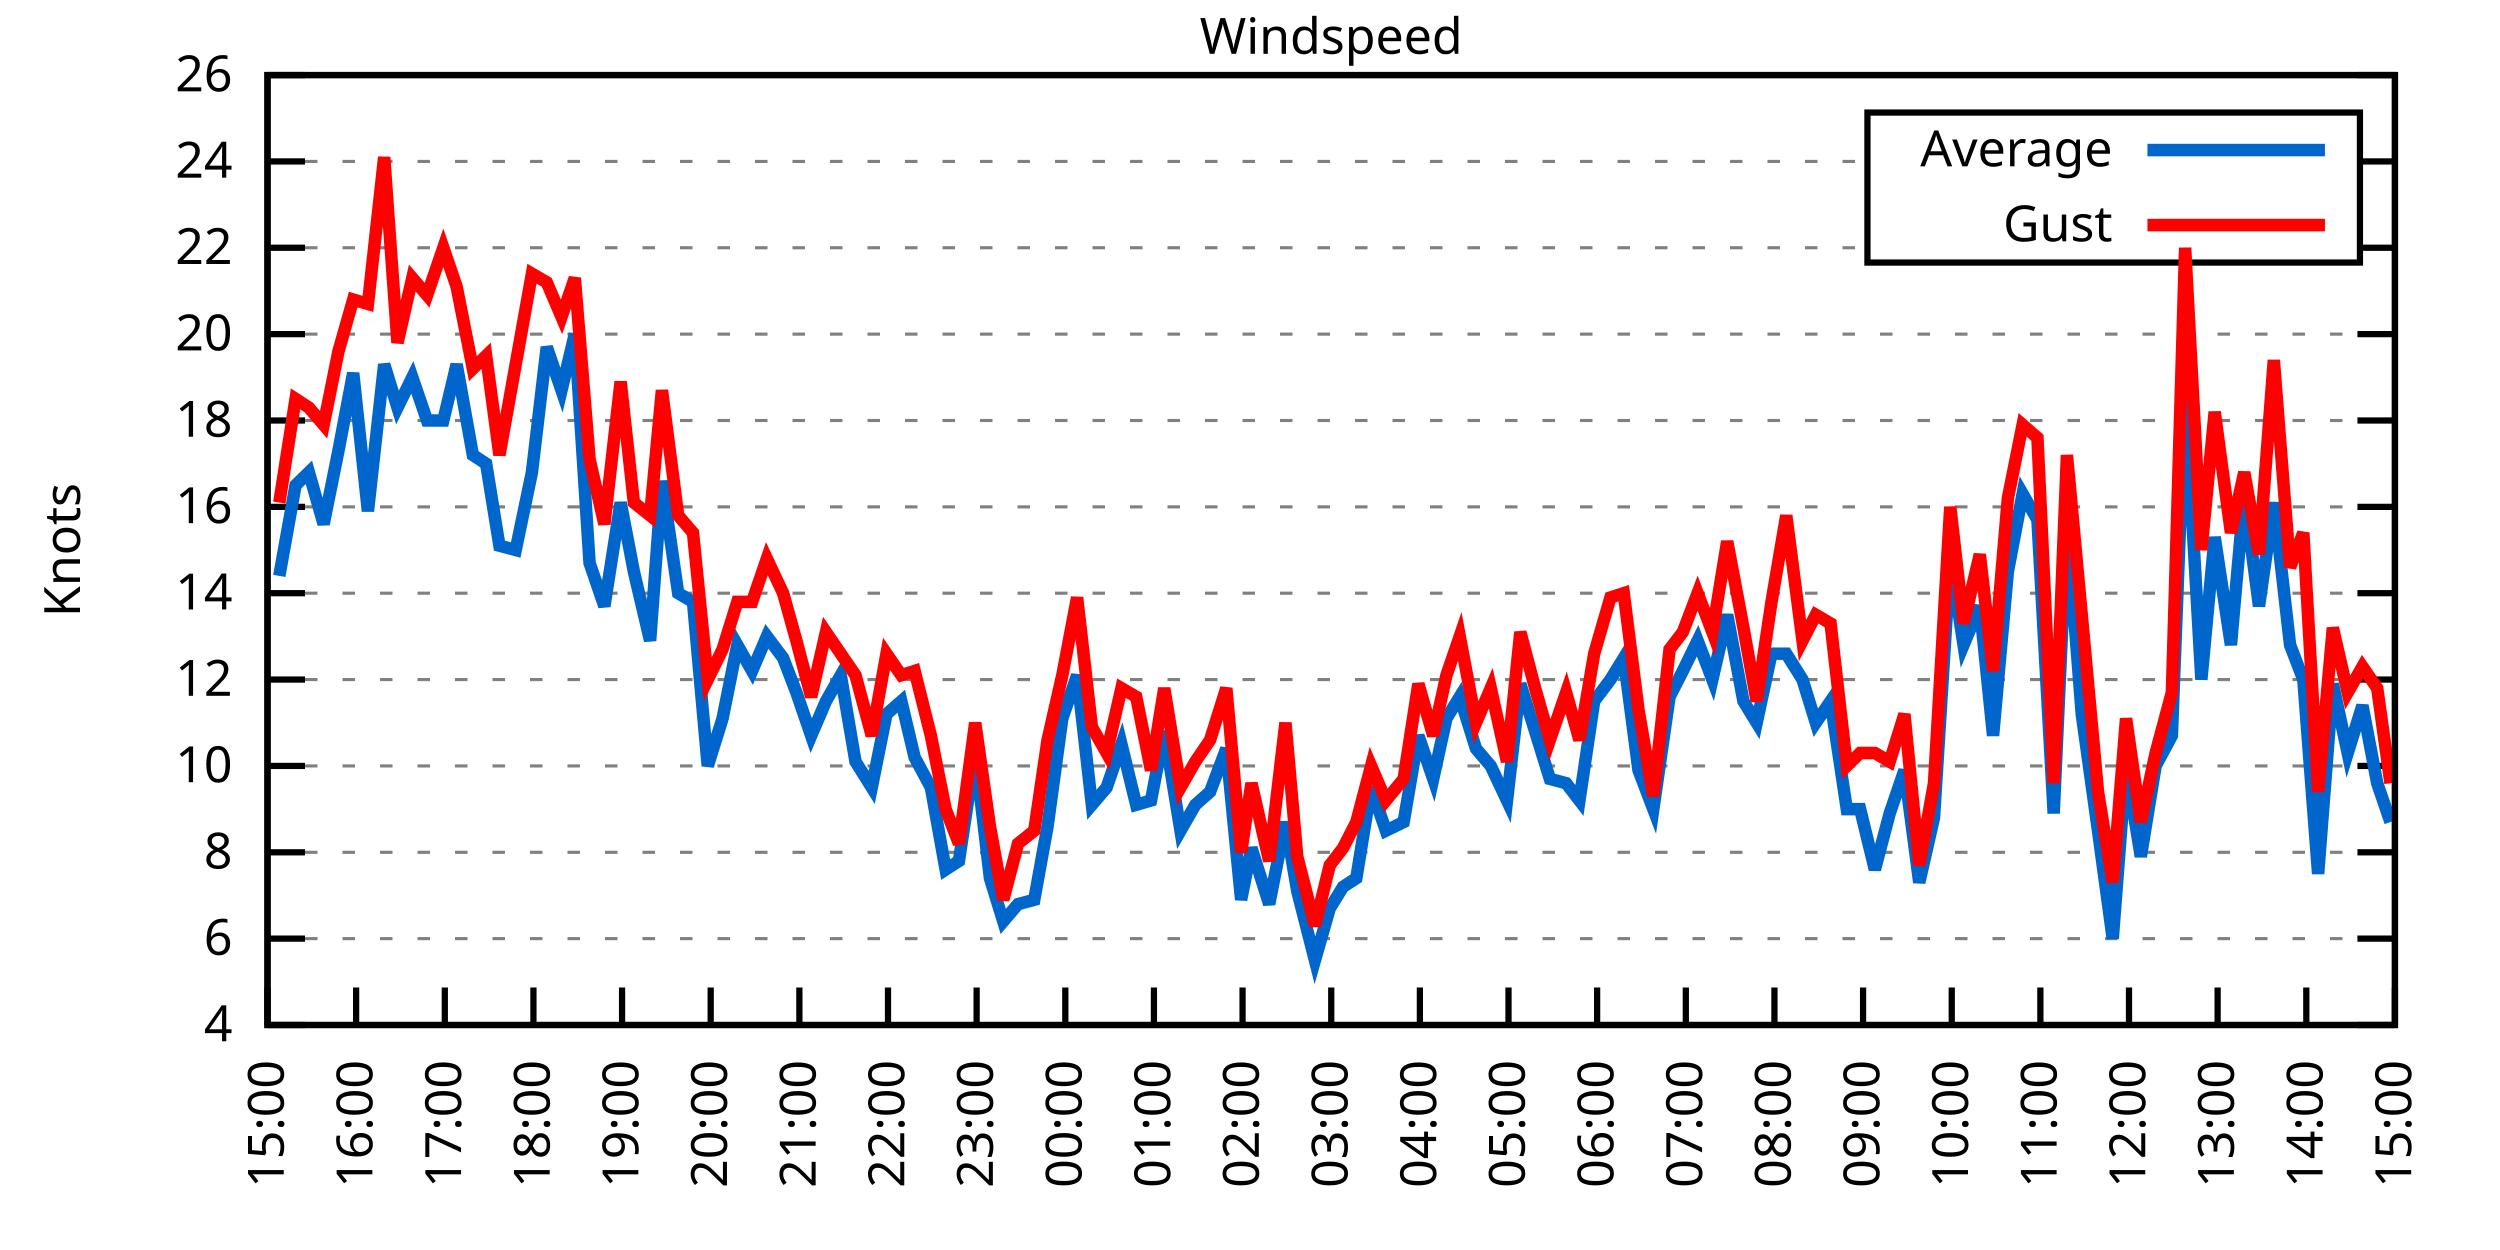
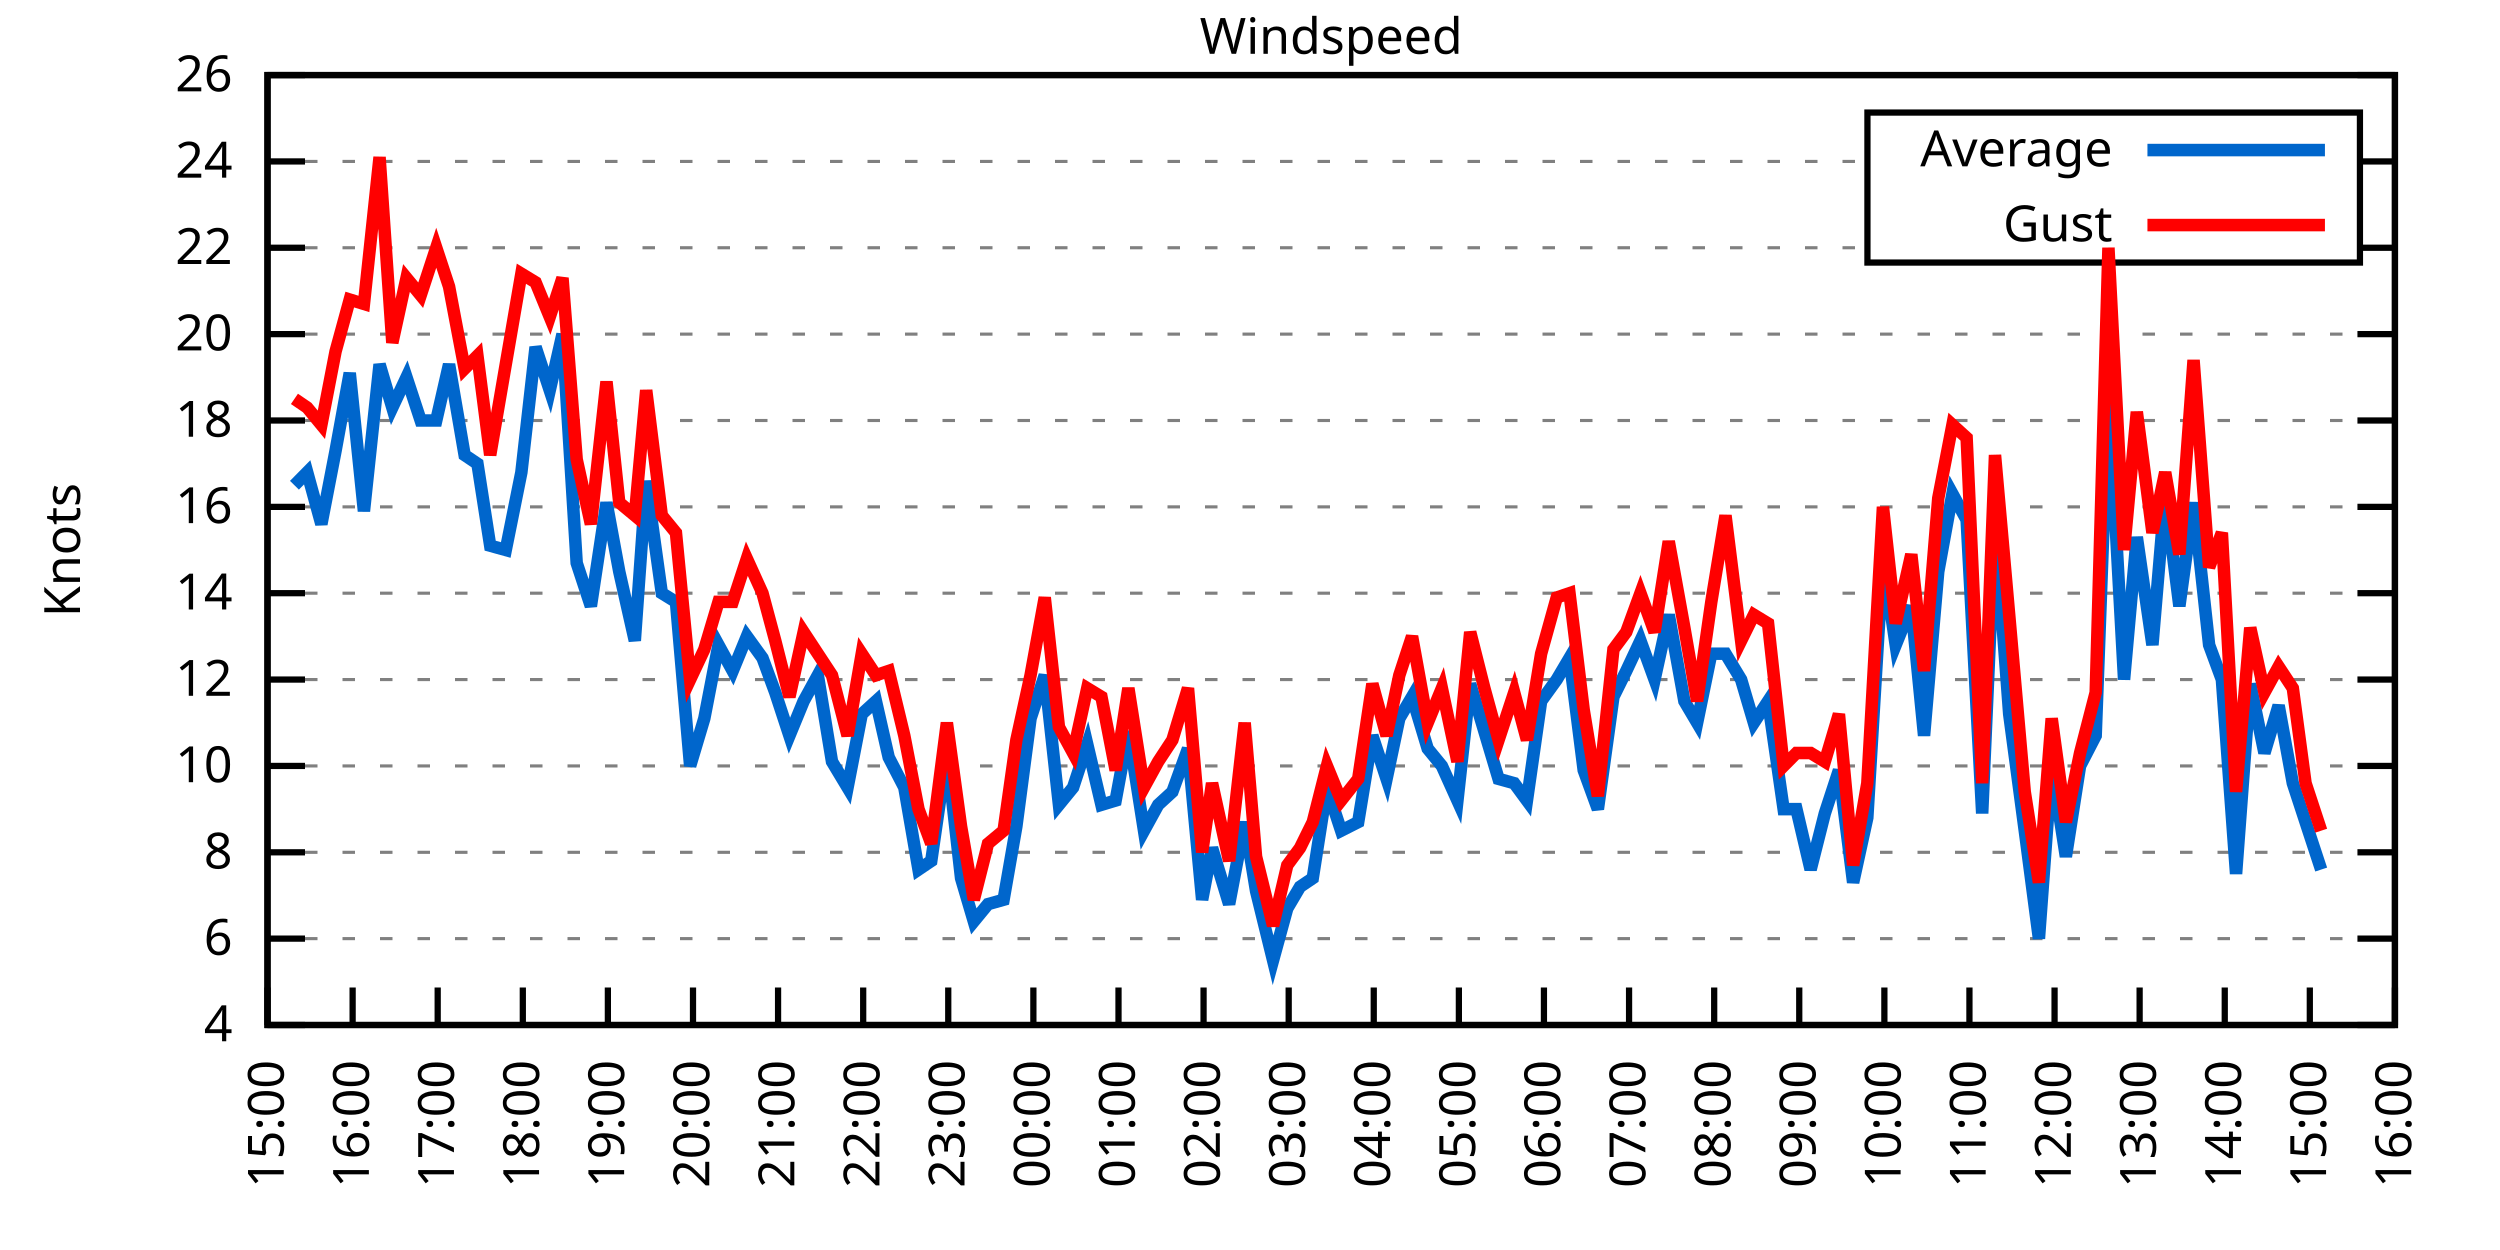
<svg xmlns="http://www.w3.org/2000/svg" xmlns:xlink="http://www.w3.org/1999/xlink" width="400" height="200" viewBox="0 0 400 200">
  <g id="gnuplot_canvas">
    <rect x="0" y="0" width="400" height="200" fill="none" />
    <defs>
      <circle id="gpDot" r="0.5" stroke-width="0.5" stroke="currentColor" />
      <path id="gpPt0" stroke-width="0.333" stroke="currentColor" d="M-1,0 h2 M0,-1 v2" />
      <path id="gpPt1" stroke-width="0.333" stroke="currentColor" d="M-1,-1 L1,1 M1,-1 L-1,1" />
      <path id="gpPt2" stroke-width="0.333" stroke="currentColor" d="M-1,0 L1,0 M0,-1 L0,1 M-1,-1 L1,1 M-1,1 L1,-1" />
      <rect id="gpPt3" stroke-width="0.333" stroke="currentColor" x="-1" y="-1" width="2" height="2" />
      <rect id="gpPt4" stroke-width="0.333" stroke="currentColor" fill="currentColor" x="-1" y="-1" width="2" height="2" />
      <circle id="gpPt5" stroke-width="0.333" stroke="currentColor" cx="0" cy="0" r="1" />
      <use xlink:href="#gpPt5" id="gpPt6" fill="currentColor" stroke="none" />
      <path id="gpPt7" stroke-width="0.333" stroke="currentColor" d="M0,-1.33 L-1.33,0.67 L1.33,0.67 z" />
      <use xlink:href="#gpPt7" id="gpPt8" fill="currentColor" stroke="none" />
      <use xlink:href="#gpPt7" id="gpPt9" stroke="currentColor" transform="rotate(180)" />
      <use xlink:href="#gpPt9" id="gpPt10" fill="currentColor" stroke="none" />
      <use xlink:href="#gpPt3" id="gpPt11" stroke="currentColor" transform="rotate(45)" />
      <use xlink:href="#gpPt11" id="gpPt12" fill="currentColor" stroke="none" />
      <path id="gpPt13" stroke-width="0.333" stroke="currentColor" d="M0,1.330 L1.265,0.411 L0.782,-1.067 L-0.782,-1.076 L-1.265,0.411 z" />
      <use xlink:href="#gpPt13" id="gpPt14" fill="currentColor" stroke="none" />
      <filter id="textbox" filterUnits="objectBoundingBox" x="0" y="0" height="1" width="1">
        <feFlood flood-color="white" flood-opacity="1" result="bgnd" />
        <feComposite in="SourceGraphic" in2="bgnd" operator="atop" />
      </filter>
      <filter id="greybox" filterUnits="objectBoundingBox" x="0" y="0" height="1" width="1">
        <feFlood flood-color="lightgrey" flood-opacity="1" result="grey" />
        <feComposite in="SourceGraphic" in2="grey" operator="atop" />
      </filter>
    </defs>
    <g fill="none" color="white" stroke="currentColor" stroke-width="1.00" stroke-linecap="butt" stroke-linejoin="miter">
</g>
    <g fill="none" color="black" stroke="currentColor" stroke-width="1.00" stroke-linecap="butt" stroke-linejoin="miter">
      <g stroke="none" shape-rendering="crispEdges">
        <polygon fill="rgb(255, 255, 255)" points="42.80,164.00 383.18,164.00 383.18,12.02 42.80,12.02 " />
      </g>
    </g>
    <g fill="none" color="black" stroke="currentColor" stroke-width="1.00" stroke-linecap="butt" stroke-linejoin="miter">
</g>
    <g fill="none" color="black" stroke="black" stroke-width="0.50" stroke-linecap="butt" stroke-linejoin="miter">
</g>
    <g fill="none" color="gray" stroke="currentColor" stroke-width="0.50" stroke-linecap="butt" stroke-linejoin="miter">
      <path stroke="gray" stroke-dasharray="2,4" class="gridline" d="M42.80,164.00 L383.19,164.00  " />
    </g>
    <g fill="none" color="gray" stroke="gray" stroke-width="1.00" stroke-linecap="butt" stroke-linejoin="miter">
</g>
    <g fill="none" color="black" stroke="currentColor" stroke-width="1.00" stroke-linecap="butt" stroke-linejoin="miter">
      <path stroke="black" d="M42.80,164.00 L48.80,164.00 M383.19,164.00 L377.19,164.00  " />
      <g transform="translate(37.20,166.60)" stroke="none" fill="black" font-family="Sans" font-size="8.00" text-anchor="end">
        <text>
          <tspan font-family="Sans"> 4</tspan>
        </text>
      </g>
    </g>
    <g fill="none" color="black" stroke="currentColor" stroke-width="1.00" stroke-linecap="butt" stroke-linejoin="miter">
</g>
    <g fill="none" color="black" stroke="black" stroke-width="0.50" stroke-linecap="butt" stroke-linejoin="miter">
</g>
    <g fill="none" color="gray" stroke="currentColor" stroke-width="0.50" stroke-linecap="butt" stroke-linejoin="miter">
      <path stroke="gray" stroke-dasharray="2,4" class="gridline" d="M42.80,150.18 L383.19,150.18  " />
    </g>
    <g fill="none" color="gray" stroke="gray" stroke-width="1.00" stroke-linecap="butt" stroke-linejoin="miter">
</g>
    <g fill="none" color="black" stroke="currentColor" stroke-width="1.00" stroke-linecap="butt" stroke-linejoin="miter">
      <path stroke="black" d="M42.80,150.18 L48.80,150.18 M383.19,150.18 L377.19,150.18  " />
      <g transform="translate(37.20,152.78)" stroke="none" fill="black" font-family="Sans" font-size="8.00" text-anchor="end">
        <text>
          <tspan font-family="Sans"> 6</tspan>
        </text>
      </g>
    </g>
    <g fill="none" color="black" stroke="currentColor" stroke-width="1.00" stroke-linecap="butt" stroke-linejoin="miter">
</g>
    <g fill="none" color="black" stroke="black" stroke-width="0.50" stroke-linecap="butt" stroke-linejoin="miter">
</g>
    <g fill="none" color="gray" stroke="currentColor" stroke-width="0.50" stroke-linecap="butt" stroke-linejoin="miter">
      <path stroke="gray" stroke-dasharray="2,4" class="gridline" d="M42.80,136.37 L383.19,136.37  " />
    </g>
    <g fill="none" color="gray" stroke="gray" stroke-width="1.00" stroke-linecap="butt" stroke-linejoin="miter">
</g>
    <g fill="none" color="black" stroke="currentColor" stroke-width="1.00" stroke-linecap="butt" stroke-linejoin="miter">
      <path stroke="black" d="M42.80,136.37 L48.80,136.37 M383.19,136.37 L377.19,136.37  " />
      <g transform="translate(37.20,138.97)" stroke="none" fill="black" font-family="Sans" font-size="8.00" text-anchor="end">
        <text>
          <tspan font-family="Sans"> 8</tspan>
        </text>
      </g>
    </g>
    <g fill="none" color="black" stroke="currentColor" stroke-width="1.00" stroke-linecap="butt" stroke-linejoin="miter">
</g>
    <g fill="none" color="black" stroke="black" stroke-width="0.50" stroke-linecap="butt" stroke-linejoin="miter">
</g>
    <g fill="none" color="gray" stroke="currentColor" stroke-width="0.50" stroke-linecap="butt" stroke-linejoin="miter">
      <path stroke="gray" stroke-dasharray="2,4" class="gridline" d="M42.80,122.55 L383.19,122.55  " />
    </g>
    <g fill="none" color="gray" stroke="gray" stroke-width="1.00" stroke-linecap="butt" stroke-linejoin="miter">
</g>
    <g fill="none" color="black" stroke="currentColor" stroke-width="1.00" stroke-linecap="butt" stroke-linejoin="miter">
      <path stroke="black" d="M42.80,122.55 L48.80,122.55 M383.19,122.55 L377.19,122.55  " />
      <g transform="translate(37.20,125.15)" stroke="none" fill="black" font-family="Sans" font-size="8.00" text-anchor="end">
        <text>
          <tspan font-family="Sans"> 10</tspan>
        </text>
      </g>
    </g>
    <g fill="none" color="black" stroke="currentColor" stroke-width="1.00" stroke-linecap="butt" stroke-linejoin="miter">
</g>
    <g fill="none" color="black" stroke="black" stroke-width="0.50" stroke-linecap="butt" stroke-linejoin="miter">
</g>
    <g fill="none" color="gray" stroke="currentColor" stroke-width="0.50" stroke-linecap="butt" stroke-linejoin="miter">
      <path stroke="gray" stroke-dasharray="2,4" class="gridline" d="M42.80,108.73 L383.19,108.73  " />
    </g>
    <g fill="none" color="gray" stroke="gray" stroke-width="1.00" stroke-linecap="butt" stroke-linejoin="miter">
</g>
    <g fill="none" color="black" stroke="currentColor" stroke-width="1.00" stroke-linecap="butt" stroke-linejoin="miter">
      <path stroke="black" d="M42.80,108.73 L48.80,108.73 M383.19,108.73 L377.19,108.73  " />
      <g transform="translate(37.20,111.33)" stroke="none" fill="black" font-family="Sans" font-size="8.00" text-anchor="end">
        <text>
          <tspan font-family="Sans"> 12</tspan>
        </text>
      </g>
    </g>
    <g fill="none" color="black" stroke="currentColor" stroke-width="1.00" stroke-linecap="butt" stroke-linejoin="miter">
</g>
    <g fill="none" color="black" stroke="black" stroke-width="0.50" stroke-linecap="butt" stroke-linejoin="miter">
</g>
    <g fill="none" color="gray" stroke="currentColor" stroke-width="0.50" stroke-linecap="butt" stroke-linejoin="miter">
      <path stroke="gray" stroke-dasharray="2,4" class="gridline" d="M42.80,94.91 L383.19,94.91  " />
    </g>
    <g fill="none" color="gray" stroke="gray" stroke-width="1.00" stroke-linecap="butt" stroke-linejoin="miter">
</g>
    <g fill="none" color="black" stroke="currentColor" stroke-width="1.00" stroke-linecap="butt" stroke-linejoin="miter">
      <path stroke="black" d="M42.80,94.91 L48.80,94.91 M383.19,94.91 L377.19,94.91  " />
      <g transform="translate(37.20,97.51)" stroke="none" fill="black" font-family="Sans" font-size="8.00" text-anchor="end">
        <text>
          <tspan font-family="Sans"> 14</tspan>
        </text>
      </g>
    </g>
    <g fill="none" color="black" stroke="currentColor" stroke-width="1.00" stroke-linecap="butt" stroke-linejoin="miter">
</g>
    <g fill="none" color="black" stroke="black" stroke-width="0.50" stroke-linecap="butt" stroke-linejoin="miter">
</g>
    <g fill="none" color="gray" stroke="currentColor" stroke-width="0.50" stroke-linecap="butt" stroke-linejoin="miter">
      <path stroke="gray" stroke-dasharray="2,4" class="gridline" d="M42.80,81.10 L383.19,81.10  " />
    </g>
    <g fill="none" color="gray" stroke="gray" stroke-width="1.00" stroke-linecap="butt" stroke-linejoin="miter">
</g>
    <g fill="none" color="black" stroke="currentColor" stroke-width="1.00" stroke-linecap="butt" stroke-linejoin="miter">
      <path stroke="black" d="M42.80,81.10 L48.80,81.10 M383.19,81.10 L377.19,81.10  " />
      <g transform="translate(37.20,83.70)" stroke="none" fill="black" font-family="Sans" font-size="8.00" text-anchor="end">
        <text>
          <tspan font-family="Sans"> 16</tspan>
        </text>
      </g>
    </g>
    <g fill="none" color="black" stroke="currentColor" stroke-width="1.00" stroke-linecap="butt" stroke-linejoin="miter">
</g>
    <g fill="none" color="black" stroke="black" stroke-width="0.50" stroke-linecap="butt" stroke-linejoin="miter">
</g>
    <g fill="none" color="gray" stroke="currentColor" stroke-width="0.50" stroke-linecap="butt" stroke-linejoin="miter">
      <path stroke="gray" stroke-dasharray="2,4" class="gridline" d="M42.80,67.28 L383.19,67.28  " />
    </g>
    <g fill="none" color="gray" stroke="gray" stroke-width="1.00" stroke-linecap="butt" stroke-linejoin="miter">
</g>
    <g fill="none" color="black" stroke="currentColor" stroke-width="1.00" stroke-linecap="butt" stroke-linejoin="miter">
      <path stroke="black" d="M42.80,67.28 L48.80,67.28 M383.19,67.28 L377.19,67.28  " />
      <g transform="translate(37.20,69.88)" stroke="none" fill="black" font-family="Sans" font-size="8.00" text-anchor="end">
        <text>
          <tspan font-family="Sans"> 18</tspan>
        </text>
      </g>
    </g>
    <g fill="none" color="black" stroke="currentColor" stroke-width="1.00" stroke-linecap="butt" stroke-linejoin="miter">
</g>
    <g fill="none" color="black" stroke="black" stroke-width="0.50" stroke-linecap="butt" stroke-linejoin="miter">
</g>
    <g fill="none" color="gray" stroke="currentColor" stroke-width="0.50" stroke-linecap="butt" stroke-linejoin="miter">
      <path stroke="gray" stroke-dasharray="2,4" class="gridline" d="M42.80,53.46 L383.19,53.46  " />
    </g>
    <g fill="none" color="gray" stroke="gray" stroke-width="1.00" stroke-linecap="butt" stroke-linejoin="miter">
</g>
    <g fill="none" color="black" stroke="currentColor" stroke-width="1.00" stroke-linecap="butt" stroke-linejoin="miter">
      <path stroke="black" d="M42.80,53.46 L48.80,53.46 M383.19,53.46 L377.19,53.46  " />
      <g transform="translate(37.20,56.06)" stroke="none" fill="black" font-family="Sans" font-size="8.00" text-anchor="end">
        <text>
          <tspan font-family="Sans"> 20</tspan>
        </text>
      </g>
    </g>
    <g fill="none" color="black" stroke="currentColor" stroke-width="1.00" stroke-linecap="butt" stroke-linejoin="miter">
</g>
    <g fill="none" color="black" stroke="black" stroke-width="0.50" stroke-linecap="butt" stroke-linejoin="miter">
</g>
    <g fill="none" color="gray" stroke="currentColor" stroke-width="0.50" stroke-linecap="butt" stroke-linejoin="miter">
      <path stroke="gray" stroke-dasharray="2,4" class="gridline" d="M42.80,39.64 L298.79,39.64 M377.59,39.64 L383.19,39.64  " />
    </g>
    <g fill="none" color="gray" stroke="gray" stroke-width="1.00" stroke-linecap="butt" stroke-linejoin="miter">
</g>
    <g fill="none" color="black" stroke="currentColor" stroke-width="1.00" stroke-linecap="butt" stroke-linejoin="miter">
      <path stroke="black" d="M42.80,39.64 L48.80,39.64 M383.19,39.64 L377.19,39.64  " />
      <g transform="translate(37.20,42.24)" stroke="none" fill="black" font-family="Sans" font-size="8.00" text-anchor="end">
        <text>
          <tspan font-family="Sans"> 22</tspan>
        </text>
      </g>
    </g>
    <g fill="none" color="black" stroke="currentColor" stroke-width="1.00" stroke-linecap="butt" stroke-linejoin="miter">
</g>
    <g fill="none" color="black" stroke="black" stroke-width="0.50" stroke-linecap="butt" stroke-linejoin="miter">
</g>
    <g fill="none" color="gray" stroke="currentColor" stroke-width="0.50" stroke-linecap="butt" stroke-linejoin="miter">
      <path stroke="gray" stroke-dasharray="2,4" class="gridline" d="M42.80,25.83 L298.79,25.83 M377.59,25.83 L383.19,25.83  " />
    </g>
    <g fill="none" color="gray" stroke="gray" stroke-width="1.00" stroke-linecap="butt" stroke-linejoin="miter">
</g>
    <g fill="none" color="black" stroke="currentColor" stroke-width="1.00" stroke-linecap="butt" stroke-linejoin="miter">
      <path stroke="black" d="M42.80,25.83 L48.80,25.83 M383.19,25.83 L377.19,25.83  " />
      <g transform="translate(37.20,28.43)" stroke="none" fill="black" font-family="Sans" font-size="8.00" text-anchor="end">
        <text>
          <tspan font-family="Sans"> 24</tspan>
        </text>
      </g>
    </g>
    <g fill="none" color="black" stroke="currentColor" stroke-width="1.00" stroke-linecap="butt" stroke-linejoin="miter">
</g>
    <g fill="none" color="black" stroke="black" stroke-width="0.50" stroke-linecap="butt" stroke-linejoin="miter">
</g>
    <g fill="none" color="gray" stroke="currentColor" stroke-width="0.50" stroke-linecap="butt" stroke-linejoin="miter">
      <path stroke="gray" stroke-dasharray="2,4" class="gridline" d="M42.80,12.01 L383.19,12.01  " />
    </g>
    <g fill="none" color="gray" stroke="gray" stroke-width="1.00" stroke-linecap="butt" stroke-linejoin="miter">
</g>
    <g fill="none" color="black" stroke="currentColor" stroke-width="1.00" stroke-linecap="butt" stroke-linejoin="miter">
      <path stroke="black" d="M42.80,12.01 L48.80,12.01 M383.19,12.01 L377.19,12.01  " />
      <g transform="translate(37.20,14.61)" stroke="none" fill="black" font-family="Sans" font-size="8.00" text-anchor="end">
        <text>
          <tspan font-family="Sans"> 26</tspan>
        </text>
      </g>
    </g>
    <g fill="none" color="black" stroke="currentColor" stroke-width="1.00" stroke-linecap="butt" stroke-linejoin="miter">
      <path stroke="black" d="M42.80,164.00 L42.80,158.00  " />
      <g transform="translate(45.40,169.60) rotate(270.00)" stroke="none" fill="black" font-family="Sans" font-size="8.00" text-anchor="end">
        <text>
          <tspan font-family="Sans">15:00</tspan>
        </text>
      </g>
    </g>
    <g fill="none" color="black" stroke="currentColor" stroke-width="1.00" stroke-linecap="butt" stroke-linejoin="miter">
-       <path stroke="black" d="M56.98,164.00 L56.98,158.00  " />
-       <g transform="translate(59.58,169.60) rotate(270.00)" stroke="none" fill="black" font-family="Sans" font-size="8.00" text-anchor="end">
+       <path stroke="black" d="M56.42,164.00 L56.42,158.00  " />
+       <g transform="translate(59.02,169.60) rotate(270.00)" stroke="none" fill="black" font-family="Sans" font-size="8.00" text-anchor="end">
        <text>
          <tspan font-family="Sans">16:00</tspan>
        </text>
      </g>
    </g>
    <g fill="none" color="black" stroke="currentColor" stroke-width="1.00" stroke-linecap="butt" stroke-linejoin="miter">
-       <path stroke="black" d="M71.17,164.00 L71.17,158.00  " />
-       <g transform="translate(73.77,169.60) rotate(270.00)" stroke="none" fill="black" font-family="Sans" font-size="8.00" text-anchor="end">
+       <path stroke="black" d="M70.03,164.00 L70.03,158.00  " />
+       <g transform="translate(72.63,169.60) rotate(270.00)" stroke="none" fill="black" font-family="Sans" font-size="8.00" text-anchor="end">
        <text>
          <tspan font-family="Sans">17:00</tspan>
        </text>
      </g>
    </g>
    <g fill="none" color="black" stroke="currentColor" stroke-width="1.00" stroke-linecap="butt" stroke-linejoin="miter">
-       <path stroke="black" d="M85.35,164.00 L85.35,158.00  " />
-       <g transform="translate(87.95,169.60) rotate(270.00)" stroke="none" fill="black" font-family="Sans" font-size="8.00" text-anchor="end">
+       <path stroke="black" d="M83.65,164.00 L83.65,158.00  " />
+       <g transform="translate(86.25,169.60) rotate(270.00)" stroke="none" fill="black" font-family="Sans" font-size="8.00" text-anchor="end">
        <text>
          <tspan font-family="Sans">18:00</tspan>
        </text>
      </g>
    </g>
    <g fill="none" color="black" stroke="currentColor" stroke-width="1.00" stroke-linecap="butt" stroke-linejoin="miter">
-       <path stroke="black" d="M99.53,164.00 L99.53,158.00  " />
-       <g transform="translate(102.13,169.60) rotate(270.00)" stroke="none" fill="black" font-family="Sans" font-size="8.00" text-anchor="end">
+       <path stroke="black" d="M97.26,164.00 L97.26,158.00  " />
+       <g transform="translate(99.86,169.60) rotate(270.00)" stroke="none" fill="black" font-family="Sans" font-size="8.00" text-anchor="end">
        <text>
          <tspan font-family="Sans">19:00</tspan>
        </text>
      </g>
    </g>
    <g fill="none" color="black" stroke="currentColor" stroke-width="1.00" stroke-linecap="butt" stroke-linejoin="miter">
-       <path stroke="black" d="M113.71,164.00 L113.71,158.00  " />
-       <g transform="translate(116.31,169.60) rotate(270.00)" stroke="none" fill="black" font-family="Sans" font-size="8.00" text-anchor="end">
+       <path stroke="black" d="M110.88,164.00 L110.88,158.00  " />
+       <g transform="translate(113.48,169.60) rotate(270.00)" stroke="none" fill="black" font-family="Sans" font-size="8.00" text-anchor="end">
        <text>
          <tspan font-family="Sans">20:00</tspan>
        </text>
      </g>
    </g>
    <g fill="none" color="black" stroke="currentColor" stroke-width="1.00" stroke-linecap="butt" stroke-linejoin="miter">
-       <path stroke="black" d="M127.90,164.00 L127.90,158.00  " />
-       <g transform="translate(130.50,169.60) rotate(270.00)" stroke="none" fill="black" font-family="Sans" font-size="8.00" text-anchor="end">
+       <path stroke="black" d="M124.49,164.00 L124.49,158.00  " />
+       <g transform="translate(127.09,169.60) rotate(270.00)" stroke="none" fill="black" font-family="Sans" font-size="8.00" text-anchor="end">
        <text>
          <tspan font-family="Sans">21:00</tspan>
        </text>
      </g>
    </g>
    <g fill="none" color="black" stroke="currentColor" stroke-width="1.00" stroke-linecap="butt" stroke-linejoin="miter">
-       <path stroke="black" d="M142.08,164.00 L142.08,158.00  " />
-       <g transform="translate(144.68,169.60) rotate(270.00)" stroke="none" fill="black" font-family="Sans" font-size="8.00" text-anchor="end">
+       <path stroke="black" d="M138.11,164.00 L138.11,158.00  " />
+       <g transform="translate(140.71,169.60) rotate(270.00)" stroke="none" fill="black" font-family="Sans" font-size="8.00" text-anchor="end">
        <text>
          <tspan font-family="Sans">22:00</tspan>
        </text>
      </g>
    </g>
    <g fill="none" color="black" stroke="currentColor" stroke-width="1.00" stroke-linecap="butt" stroke-linejoin="miter">
-       <path stroke="black" d="M156.26,164.00 L156.26,158.00  " />
-       <g transform="translate(158.86,169.60) rotate(270.00)" stroke="none" fill="black" font-family="Sans" font-size="8.00" text-anchor="end">
+       <path stroke="black" d="M151.72,164.00 L151.72,158.00  " />
+       <g transform="translate(154.32,169.60) rotate(270.00)" stroke="none" fill="black" font-family="Sans" font-size="8.00" text-anchor="end">
        <text>
          <tspan font-family="Sans">23:00</tspan>
        </text>
      </g>
    </g>
    <g fill="none" color="black" stroke="currentColor" stroke-width="1.00" stroke-linecap="butt" stroke-linejoin="miter">
-       <path stroke="black" d="M170.45,164.00 L170.45,158.00  " />
-       <g transform="translate(173.05,169.60) rotate(270.00)" stroke="none" fill="black" font-family="Sans" font-size="8.00" text-anchor="end">
+       <path stroke="black" d="M165.34,164.00 L165.34,158.00  " />
+       <g transform="translate(167.94,169.60) rotate(270.00)" stroke="none" fill="black" font-family="Sans" font-size="8.00" text-anchor="end">
        <text>
          <tspan font-family="Sans">00:00</tspan>
        </text>
      </g>
    </g>
    <g fill="none" color="black" stroke="currentColor" stroke-width="1.00" stroke-linecap="butt" stroke-linejoin="miter">
-       <path stroke="black" d="M184.63,164.00 L184.63,158.00  " />
-       <g transform="translate(187.23,169.60) rotate(270.00)" stroke="none" fill="black" font-family="Sans" font-size="8.00" text-anchor="end">
+       <path stroke="black" d="M178.96,164.00 L178.96,158.00  " />
+       <g transform="translate(181.56,169.60) rotate(270.00)" stroke="none" fill="black" font-family="Sans" font-size="8.00" text-anchor="end">
        <text>
          <tspan font-family="Sans">01:00</tspan>
        </text>
      </g>
    </g>
    <g fill="none" color="black" stroke="currentColor" stroke-width="1.00" stroke-linecap="butt" stroke-linejoin="miter">
-       <path stroke="black" d="M198.81,164.00 L198.81,158.00  " />
-       <g transform="translate(201.41,169.60) rotate(270.00)" stroke="none" fill="black" font-family="Sans" font-size="8.00" text-anchor="end">
+       <path stroke="black" d="M192.57,164.00 L192.57,158.00  " />
+       <g transform="translate(195.17,169.60) rotate(270.00)" stroke="none" fill="black" font-family="Sans" font-size="8.00" text-anchor="end">
        <text>
          <tspan font-family="Sans">02:00</tspan>
        </text>
      </g>
    </g>
    <g fill="none" color="black" stroke="currentColor" stroke-width="1.00" stroke-linecap="butt" stroke-linejoin="miter">
-       <path stroke="black" d="M213.00,164.00 L213.00,158.00  " />
-       <g transform="translate(215.60,169.60) rotate(270.00)" stroke="none" fill="black" font-family="Sans" font-size="8.00" text-anchor="end">
+       <path stroke="black" d="M206.19,164.00 L206.19,158.00  " />
+       <g transform="translate(208.79,169.60) rotate(270.00)" stroke="none" fill="black" font-family="Sans" font-size="8.00" text-anchor="end">
        <text>
          <tspan font-family="Sans">03:00</tspan>
        </text>
      </g>
    </g>
    <g fill="none" color="black" stroke="currentColor" stroke-width="1.00" stroke-linecap="butt" stroke-linejoin="miter">
-       <path stroke="black" d="M227.18,164.00 L227.18,158.00  " />
-       <g transform="translate(229.78,169.60) rotate(270.00)" stroke="none" fill="black" font-family="Sans" font-size="8.00" text-anchor="end">
+       <path stroke="black" d="M219.80,164.00 L219.80,158.00  " />
+       <g transform="translate(222.40,169.60) rotate(270.00)" stroke="none" fill="black" font-family="Sans" font-size="8.00" text-anchor="end">
        <text>
          <tspan font-family="Sans">04:00</tspan>
        </text>
      </g>
    </g>
    <g fill="none" color="black" stroke="currentColor" stroke-width="1.00" stroke-linecap="butt" stroke-linejoin="miter">
-       <path stroke="black" d="M241.36,164.00 L241.36,158.00  " />
-       <g transform="translate(243.96,169.60) rotate(270.00)" stroke="none" fill="black" font-family="Sans" font-size="8.00" text-anchor="end">
+       <path stroke="black" d="M233.42,164.00 L233.42,158.00  " />
+       <g transform="translate(236.02,169.60) rotate(270.00)" stroke="none" fill="black" font-family="Sans" font-size="8.00" text-anchor="end">
        <text>
          <tspan font-family="Sans">05:00</tspan>
        </text>
      </g>
    </g>
    <g fill="none" color="black" stroke="currentColor" stroke-width="1.00" stroke-linecap="butt" stroke-linejoin="miter">
-       <path stroke="black" d="M255.54,164.00 L255.54,158.00  " />
-       <g transform="translate(258.14,169.60) rotate(270.00)" stroke="none" fill="black" font-family="Sans" font-size="8.00" text-anchor="end">
+       <path stroke="black" d="M247.03,164.00 L247.03,158.00  " />
+       <g transform="translate(249.63,169.60) rotate(270.00)" stroke="none" fill="black" font-family="Sans" font-size="8.00" text-anchor="end">
        <text>
          <tspan font-family="Sans">06:00</tspan>
        </text>
      </g>
    </g>
    <g fill="none" color="black" stroke="currentColor" stroke-width="1.00" stroke-linecap="butt" stroke-linejoin="miter">
-       <path stroke="black" d="M269.73,164.00 L269.73,158.00  " />
-       <g transform="translate(272.33,169.60) rotate(270.00)" stroke="none" fill="black" font-family="Sans" font-size="8.00" text-anchor="end">
+       <path stroke="black" d="M260.65,164.00 L260.65,158.00  " />
+       <g transform="translate(263.25,169.60) rotate(270.00)" stroke="none" fill="black" font-family="Sans" font-size="8.00" text-anchor="end">
        <text>
          <tspan font-family="Sans">07:00</tspan>
        </text>
      </g>
    </g>
    <g fill="none" color="black" stroke="currentColor" stroke-width="1.00" stroke-linecap="butt" stroke-linejoin="miter">
-       <path stroke="black" d="M283.91,164.00 L283.91,158.00  " />
-       <g transform="translate(286.51,169.60) rotate(270.00)" stroke="none" fill="black" font-family="Sans" font-size="8.00" text-anchor="end">
+       <path stroke="black" d="M274.27,164.00 L274.27,158.00  " />
+       <g transform="translate(276.87,169.60) rotate(270.00)" stroke="none" fill="black" font-family="Sans" font-size="8.00" text-anchor="end">
        <text>
          <tspan font-family="Sans">08:00</tspan>
        </text>
      </g>
    </g>
    <g fill="none" color="black" stroke="currentColor" stroke-width="1.00" stroke-linecap="butt" stroke-linejoin="miter">
-       <path stroke="black" d="M298.09,164.00 L298.09,158.00  " />
-       <g transform="translate(300.69,169.60) rotate(270.00)" stroke="none" fill="black" font-family="Sans" font-size="8.00" text-anchor="end">
+       <path stroke="black" d="M287.88,164.00 L287.88,158.00  " />
+       <g transform="translate(290.48,169.60) rotate(270.00)" stroke="none" fill="black" font-family="Sans" font-size="8.00" text-anchor="end">
        <text>
          <tspan font-family="Sans">09:00</tspan>
        </text>
      </g>
    </g>
    <g fill="none" color="black" stroke="currentColor" stroke-width="1.00" stroke-linecap="butt" stroke-linejoin="miter">
-       <path stroke="black" d="M312.28,164.00 L312.28,158.00  " />
-       <g transform="translate(314.88,169.60) rotate(270.00)" stroke="none" fill="black" font-family="Sans" font-size="8.00" text-anchor="end">
+       <path stroke="black" d="M301.50,164.00 L301.50,158.00  " />
+       <g transform="translate(304.10,169.60) rotate(270.00)" stroke="none" fill="black" font-family="Sans" font-size="8.00" text-anchor="end">
        <text>
          <tspan font-family="Sans">10:00</tspan>
        </text>
      </g>
    </g>
    <g fill="none" color="black" stroke="currentColor" stroke-width="1.00" stroke-linecap="butt" stroke-linejoin="miter">
-       <path stroke="black" d="M326.46,164.00 L326.46,158.00  " />
-       <g transform="translate(329.06,169.60) rotate(270.00)" stroke="none" fill="black" font-family="Sans" font-size="8.00" text-anchor="end">
+       <path stroke="black" d="M315.11,164.00 L315.11,158.00  " />
+       <g transform="translate(317.71,169.60) rotate(270.00)" stroke="none" fill="black" font-family="Sans" font-size="8.00" text-anchor="end">
        <text>
          <tspan font-family="Sans">11:00</tspan>
        </text>
      </g>
    </g>
    <g fill="none" color="black" stroke="currentColor" stroke-width="1.00" stroke-linecap="butt" stroke-linejoin="miter">
-       <path stroke="black" d="M340.64,164.00 L340.64,158.00  " />
-       <g transform="translate(343.24,169.60) rotate(270.00)" stroke="none" fill="black" font-family="Sans" font-size="8.00" text-anchor="end">
+       <path stroke="black" d="M328.73,164.00 L328.73,158.00  " />
+       <g transform="translate(331.33,169.60) rotate(270.00)" stroke="none" fill="black" font-family="Sans" font-size="8.00" text-anchor="end">
        <text>
          <tspan font-family="Sans">12:00</tspan>
        </text>
      </g>
    </g>
    <g fill="none" color="black" stroke="currentColor" stroke-width="1.00" stroke-linecap="butt" stroke-linejoin="miter">
-       <path stroke="black" d="M354.82,164.00 L354.82,158.00  " />
-       <g transform="translate(357.42,169.60) rotate(270.00)" stroke="none" fill="black" font-family="Sans" font-size="8.00" text-anchor="end">
+       <path stroke="black" d="M342.34,164.00 L342.34,158.00  " />
+       <g transform="translate(344.94,169.60) rotate(270.00)" stroke="none" fill="black" font-family="Sans" font-size="8.00" text-anchor="end">
        <text>
          <tspan font-family="Sans">13:00</tspan>
        </text>
      </g>
    </g>
    <g fill="none" color="black" stroke="currentColor" stroke-width="1.00" stroke-linecap="butt" stroke-linejoin="miter">
-       <path stroke="black" d="M369.01,164.00 L369.01,158.00  " />
-       <g transform="translate(371.61,169.60) rotate(270.00)" stroke="none" fill="black" font-family="Sans" font-size="8.00" text-anchor="end">
+       <path stroke="black" d="M355.96,164.00 L355.96,158.00  " />
+       <g transform="translate(358.56,169.60) rotate(270.00)" stroke="none" fill="black" font-family="Sans" font-size="8.00" text-anchor="end">
        <text>
          <tspan font-family="Sans">14:00</tspan>
+         </text>
+       </g>
+     </g>
+     <g fill="none" color="black" stroke="currentColor" stroke-width="1.00" stroke-linecap="butt" stroke-linejoin="miter">
+       <path stroke="black" d="M369.57,164.00 L369.57,158.00  " />
+       <g transform="translate(372.17,169.60) rotate(270.00)" stroke="none" fill="black" font-family="Sans" font-size="8.00" text-anchor="end">
+         <text>
+           <tspan font-family="Sans">15:00</tspan>
        </text>
      </g>
    </g>
    <g fill="none" color="black" stroke="currentColor" stroke-width="1.00" stroke-linecap="butt" stroke-linejoin="miter">
      <path stroke="black" d="M383.19,164.00 L383.19,158.00  " />
      <g transform="translate(385.79,169.60) rotate(270.00)" stroke="none" fill="black" font-family="Sans" font-size="8.00" text-anchor="end">
        <text>
-           <tspan font-family="Sans">15:00</tspan>
+           <tspan font-family="Sans">16:00</tspan>
        </text>
      </g>
    </g>
    <g fill="none" color="black" stroke="currentColor" stroke-width="1.00" stroke-linecap="butt" stroke-linejoin="miter">
</g>
    <g fill="none" color="black" stroke="currentColor" stroke-width="1.00" stroke-linecap="butt" stroke-linejoin="miter">
      <path stroke="black" d="M42.80,12.01 L42.80,164.00 L383.19,164.00 L383.19,12.01 L42.80,12.01 Z  " />
    </g>
    <g fill="none" color="black" stroke="currentColor" stroke-width="1.00" stroke-linecap="butt" stroke-linejoin="miter">
</g>
    <g fill="none" color="black" stroke="currentColor" stroke-width="1.00" stroke-linecap="butt" stroke-linejoin="miter">
      <path stroke="black" d="M298.79,42.01 L298.79,18.01 L377.59,18.01 L377.59,42.01 L298.79,42.01 Z  " />
    </g>
    <g id="Windspeed_plot_1">
      <g fill="none" color="white" stroke="black" stroke-width="2.00" stroke-linecap="butt" stroke-linejoin="miter">
</g>
      <g fill="none" color="black" stroke="currentColor" stroke-width="2.00" stroke-linecap="butt" stroke-linejoin="miter">
        <g transform="translate(337.99,26.61)" stroke="none" fill="black" font-family="Sans" font-size="8.00" text-anchor="end">
          <text>
            <tspan font-family="Sans">Average</tspan>
          </text>
        </g>
      </g>
      <g fill="none" color="black" stroke="currentColor" stroke-width="2.00" stroke-linecap="butt" stroke-linejoin="miter">
-         <path stroke="rgb(  0, 102, 204)" d="M343.59,24.01 L371.99,24.01 M44.69,92.15 L47.29,77.64 L49.42,75.57 L51.78,83.86 L54.15,72.12 L56.51,59.68   L58.87,81.79 L61.47,58.30 L63.60,65.21 L65.97,60.37 L68.33,67.28 L70.93,67.28 L73.06,58.30 L75.66,72.81   L77.78,74.19 L79.91,87.31 L82.51,88.00 L85.11,75.57 L87.48,55.53 L89.84,62.44 L91.97,53.46 L94.33,90.08   L96.70,96.99 L99.30,80.41 L101.42,91.46 L104.02,102.51 L105.91,76.95 L108.51,94.91 L110.88,96.30 L113.24,122.55   L115.61,114.95 L117.97,103.20 L120.33,107.35 L122.70,101.82 L125.30,105.28 L127.42,110.80 L129.79,117.71 L132.15,112.19   L134.52,108.04 L136.88,121.86 L139.48,126.00 L141.84,114.26 L144.21,112.19 L146.34,121.17 L148.94,126.00 L151.30,139.13   L153.43,137.75 L156.03,120.48 L158.39,140.51 L160.52,147.42 L162.88,144.66 L165.48,143.96 L167.61,132.22 L169.97,114.95   L172.34,108.04 L174.70,128.77 L177.06,126.00 L179.43,119.09 L181.79,128.77 L184.16,128.08 L186.28,117.02 L188.88,132.91   L191.25,128.77 L193.61,126.69 L196.21,119.78 L198.58,143.96 L200.23,135.67 L203.07,144.66 L205.67,131.53 L207.56,142.58   L210.39,153.64 L212.76,145.35 L214.89,141.89 L217.01,140.51 L219.38,126.00 L221.74,132.91 L224.58,131.53 L226.94,117.71   L229.31,124.62 L231.43,114.95 L233.56,111.49 L236.16,119.78 L238.52,122.55 L241.12,128.08 L243.25,109.42 L245.62,117.02   L247.98,124.62 L250.58,125.31 L252.71,128.08 L255.07,112.19 L257.67,108.73 L259.80,105.28 L262.16,123.24 L264.53,129.46   L267.13,111.49 L269.25,107.35 L271.62,102.51 L273.98,108.73 L276.35,98.37 L278.95,112.19 L281.07,115.64 L283.44,104.59   L285.80,104.59 L288.40,108.73 L290.53,115.64 L292.89,112.19 L295.49,129.46 L297.62,129.46 L299.98,139.13 L302.35,130.15   L304.71,123.24 L307.08,141.20 L309.44,130.84 L312.04,89.39 L314.17,103.20 L316.77,96.99 L318.89,117.71 L321.26,91.46   L323.62,79.02 L325.99,83.17 L328.59,130.15 L330.71,83.86 L333.08,114.26 L335.68,132.91 L338.04,150.18 L340.17,122.55   L342.53,137.06 L344.90,122.55 L347.50,117.71 L349.62,63.13 L352.22,108.73 L354.35,85.93 L356.95,103.20 L359.08,79.02   L361.44,96.99 L363.81,80.41 L366.41,103.20 L368.53,108.73 L370.90,139.82 L373.26,109.42 L375.63,120.48 L377.99,112.88   L380.35,125.31 L382.48,131.53  " />
+         <path stroke="rgb(  0, 102, 204)" d="M343.59,24.01 L371.99,24.01 M47.11,77.64 L49.15,75.57 L51.42,83.86 L53.69,72.12 L55.96,59.68 L58.23,81.79   L60.73,58.30 L62.77,65.21 L65.04,60.37 L67.31,67.28 L69.80,67.28 L71.85,58.30 L74.34,72.81 L76.39,74.19   L78.43,87.31 L80.92,88.00 L83.42,75.57 L85.69,55.53 L87.96,62.44 L90.00,53.46 L92.27,90.08 L94.54,96.99   L97.04,80.41 L99.08,91.46 L101.57,102.51 L103.39,76.95 L105.89,94.91 L108.15,96.30 L110.42,122.55 L112.69,114.95   L114.96,103.20 L117.23,107.35 L119.50,101.82 L122.00,105.28 L124.04,110.80 L126.31,117.71 L128.58,112.19 L130.85,108.04   L133.12,121.86 L135.61,126.00 L137.88,114.26 L140.15,112.19 L142.19,121.17 L144.69,126.00 L146.96,139.13 L149.00,137.75   L151.50,120.48 L153.77,140.51 L155.81,147.42 L158.08,144.66 L160.57,143.96 L162.62,132.22 L164.89,114.95 L167.16,108.04   L169.43,128.77 L171.69,126.00 L173.96,119.09 L176.23,128.77 L178.50,128.08 L180.54,117.02 L183.04,132.91 L185.31,128.77   L187.58,126.69 L190.08,119.78 L192.34,143.96 L193.93,135.67 L196.66,144.66 L199.15,131.53 L200.97,142.58 L203.69,153.64   L205.96,145.35 L208.00,141.89 L210.04,140.51 L212.31,126.00 L214.58,132.91 L217.31,131.53 L219.58,117.71 L221.85,124.62   L223.89,114.95 L225.93,111.49 L228.43,119.78 L230.70,122.55 L233.19,128.08 L235.23,109.42 L237.50,117.02 L239.77,124.62   L242.27,125.31 L244.31,128.08 L246.58,112.19 L249.08,108.73 L251.12,105.28 L253.39,123.24 L255.66,129.46 L258.15,111.49   L260.20,107.35 L262.47,102.51 L264.73,108.73 L267.00,98.37 L269.50,112.19 L271.54,115.64 L273.81,104.59 L276.08,104.59   L278.58,108.73 L280.62,115.64 L282.89,112.19 L285.38,129.46 L287.43,129.46 L289.70,139.13 L291.97,130.15 L294.23,123.24   L296.50,141.20 L298.77,130.84 L301.27,89.39 L303.31,103.20 L305.81,96.99 L307.85,117.71 L310.12,91.46 L312.39,79.02   L314.66,83.17 L317.15,130.15 L319.20,83.86 L321.47,114.26 L323.96,132.91 L326.23,150.18 L328.27,122.55 L330.54,137.06   L332.81,122.55 L335.31,117.71 L337.35,63.13 L339.85,108.73 L341.89,85.93 L344.39,103.20 L346.43,79.02 L348.70,96.99   L350.97,80.41 L353.46,103.20 L355.50,108.73 L357.77,139.82 L360.04,109.42 L362.31,120.48 L364.58,112.88 L366.85,125.31   L368.89,131.53 L371.39,139.13  " />
      </g>
    </g>
    <g id="Windspeed_plot_2">
      <g fill="none" color="black" stroke="currentColor" stroke-width="2.00" stroke-linecap="butt" stroke-linejoin="miter">
        <g transform="translate(337.99,38.61)" stroke="none" fill="black" font-family="Sans" font-size="8.00" text-anchor="end">
          <text>
            <tspan font-family="Sans">Gust</tspan>
          </text>
        </g>
      </g>
      <g fill="none" color="black" stroke="currentColor" stroke-width="2.00" stroke-linecap="butt" stroke-linejoin="miter">
-         <path stroke="rgb(255,   0,   0)" d="M343.59,36.01 L371.99,36.01 M44.69,80.41 L47.29,63.82 L49.42,65.21 L51.78,67.97 L54.15,56.23 L56.51,47.93   L58.87,48.63 L61.47,25.14 L63.60,54.84 L65.97,44.48 L68.33,47.24 L70.93,39.64 L73.06,45.86 L75.66,58.99   L77.78,56.92 L79.91,72.81 L82.51,58.30 L85.11,43.79 L87.48,45.17 L89.84,50.70 L91.97,44.48 L94.33,73.50   L96.70,83.86 L99.30,61.06 L101.42,80.41 L104.02,82.48 L105.91,62.44 L108.51,82.48 L110.88,85.24 L113.24,108.73   L115.61,103.89 L117.97,96.30 L120.33,96.30 L122.70,89.39 L125.30,94.91 L127.42,102.51 L129.79,111.49 L132.15,101.13   L134.52,104.59 L136.88,108.04 L139.48,117.71 L141.84,104.59 L144.21,108.04 L146.34,107.35 L148.94,117.71 L151.30,129.46   L153.43,134.98 L156.03,115.64 L158.39,132.22 L160.52,143.96 L162.88,134.98 L165.48,132.91 L167.61,118.40 L169.97,108.04   L172.34,95.60 L174.70,116.33 L177.06,120.48 L179.43,110.11 L181.79,111.49 L184.16,123.24 L186.28,110.11 L188.88,126.00   L191.25,121.86 L193.61,118.40 L196.21,110.11 L198.58,136.37 L200.23,125.31 L203.07,137.75 L205.67,115.64 L207.56,137.06   L210.39,148.11 L212.76,138.44 L214.89,135.67 L217.01,131.53 L219.38,122.55 L221.74,128.08 L224.58,124.62 L226.94,109.42   L229.31,117.71 L231.43,108.04 L233.56,101.82 L236.16,115.64 L238.52,110.11 L241.12,121.86 L243.25,101.13 L245.62,110.11   L247.98,118.40 L250.58,110.80 L252.71,118.40 L255.07,104.59 L257.67,95.60 L259.80,94.91 L262.16,113.57 L264.53,127.38   L267.13,103.89 L269.25,101.13 L271.62,94.91 L273.98,101.13 L276.35,86.62 L278.95,100.44 L281.07,112.19 L283.44,96.30   L285.80,82.48 L288.40,102.51 L290.53,98.37 L292.89,99.75 L295.49,122.55 L297.62,120.48 L299.98,120.48 L302.35,121.86   L304.71,114.26 L307.08,138.44 L309.44,125.31 L312.04,81.10 L314.17,99.75 L316.77,88.70 L318.89,107.35 L321.26,79.71   L323.62,67.97 L325.99,70.04 L328.59,125.31 L330.71,72.81 L333.08,98.37 L335.68,126.69 L338.04,141.20 L340.17,114.95   L342.53,131.53 L344.90,120.48 L347.50,110.80 L349.62,39.64 L352.22,88.00 L354.35,65.90 L356.95,85.24 L359.08,75.57   L361.44,88.70 L363.81,57.61 L366.41,90.77 L368.53,85.24 L370.90,126.69 L373.26,100.44 L375.63,110.80 L377.99,106.66   L380.35,110.11 L382.48,125.31  " />
+         <path stroke="rgb(255,   0,   0)" d="M343.59,36.01 L371.99,36.01 M47.11,63.82 L49.15,65.21 L51.42,67.97 L53.69,56.23 L55.96,47.93 L58.23,48.63   L60.73,25.14 L62.77,54.84 L65.04,44.48 L67.31,47.24 L69.80,39.64 L71.85,45.86 L74.34,58.99 L76.39,56.92   L78.43,72.81 L80.92,58.30 L83.42,43.79 L85.69,45.17 L87.96,50.70 L90.00,44.48 L92.27,73.50 L94.54,83.86   L97.04,61.06 L99.08,80.41 L101.57,82.48 L103.39,62.44 L105.89,82.48 L108.15,85.24 L110.42,108.73 L112.69,103.89   L114.96,96.30 L117.23,96.30 L119.50,89.39 L122.00,94.91 L124.04,102.51 L126.31,111.49 L128.58,101.13 L130.85,104.59   L133.12,108.04 L135.61,117.71 L137.88,104.59 L140.15,108.04 L142.19,107.35 L144.69,117.71 L146.96,129.46 L149.00,134.98   L151.50,115.64 L153.77,132.22 L155.81,143.96 L158.08,134.98 L160.57,132.91 L162.62,118.40 L164.89,108.04 L167.16,95.60   L169.43,116.33 L171.69,120.48 L173.96,110.11 L176.23,111.49 L178.50,123.24 L180.54,110.11 L183.04,126.00 L185.31,121.86   L187.58,118.40 L190.08,110.11 L192.34,136.37 L193.93,125.31 L196.66,137.75 L199.15,115.64 L200.97,137.06 L203.69,148.11   L205.96,138.44 L208.00,135.67 L210.04,131.53 L212.31,122.55 L214.58,128.08 L217.31,124.62 L219.58,109.42 L221.85,117.71   L223.89,108.04 L225.93,101.82 L228.43,115.64 L230.70,110.11 L233.19,121.86 L235.23,101.13 L237.50,110.11 L239.77,118.40   L242.27,110.80 L244.31,118.40 L246.58,104.59 L249.08,95.60 L251.12,94.91 L253.39,113.57 L255.66,127.38 L258.15,103.89   L260.20,101.13 L262.47,94.91 L264.73,101.13 L267.00,86.62 L269.50,100.44 L271.54,112.19 L273.81,96.30 L276.08,82.48   L278.58,102.51 L280.62,98.37 L282.89,99.75 L285.38,122.55 L287.43,120.48 L289.70,120.48 L291.97,121.86 L294.23,114.26   L296.50,138.44 L298.77,125.31 L301.27,81.10 L303.31,99.75 L305.81,88.70 L307.85,107.35 L310.12,79.71 L312.39,67.97   L314.66,70.04 L317.15,125.31 L319.20,72.81 L321.47,98.37 L323.96,126.69 L326.23,141.20 L328.27,114.95 L330.54,131.53   L332.81,120.48 L335.31,110.80 L337.35,39.64 L339.85,88.00 L341.89,65.90 L344.39,85.24 L346.43,75.57 L348.70,88.70   L350.97,57.61 L353.46,90.77 L355.50,85.24 L357.77,126.69 L360.04,100.44 L362.31,110.80 L364.58,106.66 L366.85,110.11   L368.89,125.31 L371.39,132.91  " />
      </g>
    </g>
    <g fill="none" color="black" stroke="currentColor" stroke-width="2.00" stroke-linecap="butt" stroke-linejoin="miter">
</g>
    <g fill="none" color="black" stroke="black" stroke-width="1.00" stroke-linecap="butt" stroke-linejoin="miter">
</g>
    <g fill="none" color="black" stroke="currentColor" stroke-width="1.00" stroke-linecap="butt" stroke-linejoin="miter">
      <path stroke="black" d="M42.80,12.01 L42.80,164.00 L383.19,164.00 L383.19,12.01 L42.80,12.01 Z  " />
      <g transform="translate(12.80,88.01) rotate(270.00)" stroke="none" fill="black" font-family="Sans" font-size="8.00" text-anchor="middle">
        <text>
          <tspan font-family="Sans">Knots</tspan>
        </text>
      </g>
    </g>
    <g fill="none" color="black" stroke="currentColor" stroke-width="1.00" stroke-linecap="butt" stroke-linejoin="miter">
</g>
    <g fill="none" color="black" stroke="currentColor" stroke-width="1.00" stroke-linecap="butt" stroke-linejoin="miter">
      <g transform="translate(212.99,8.61)" stroke="none" fill="black" font-family="Sans" font-size="8.00" text-anchor="middle">
        <text>
          <tspan font-family="Sans">Windspeed</tspan>
        </text>
      </g>
    </g>
    <g fill="none" color="black" stroke="currentColor" stroke-width="1.00" stroke-linecap="butt" stroke-linejoin="miter">
</g>
  </g>
</svg>
